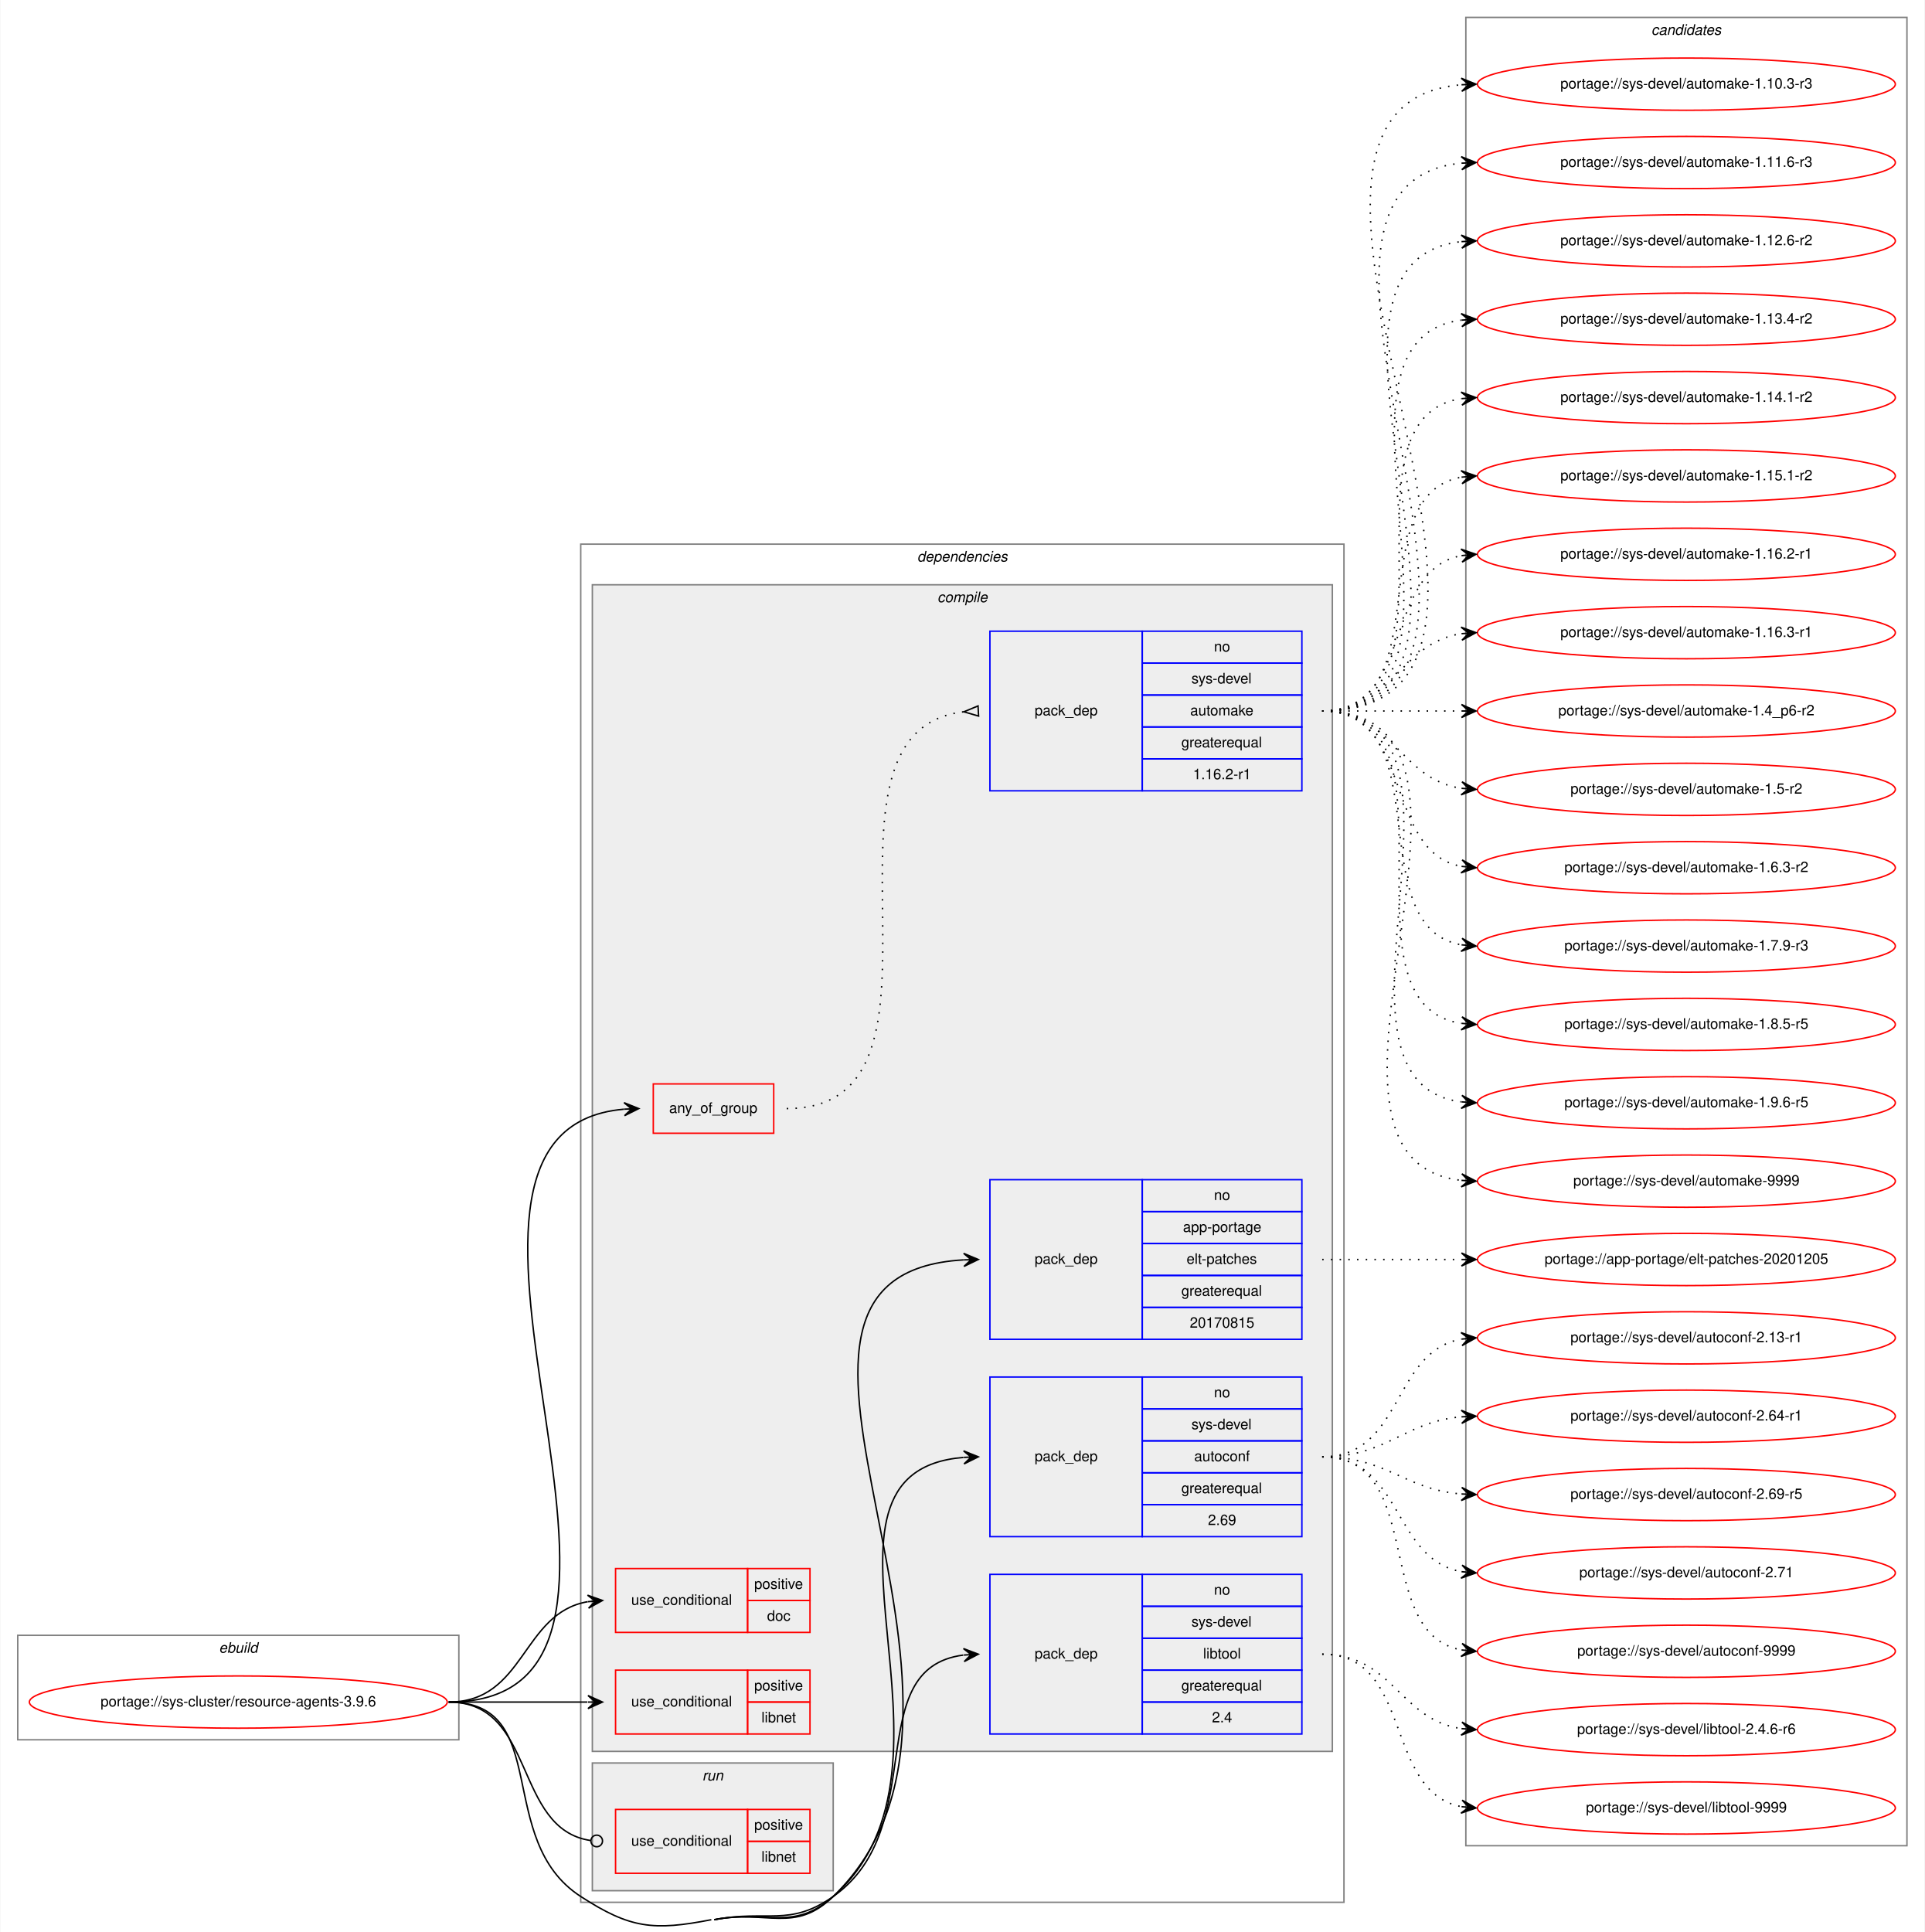
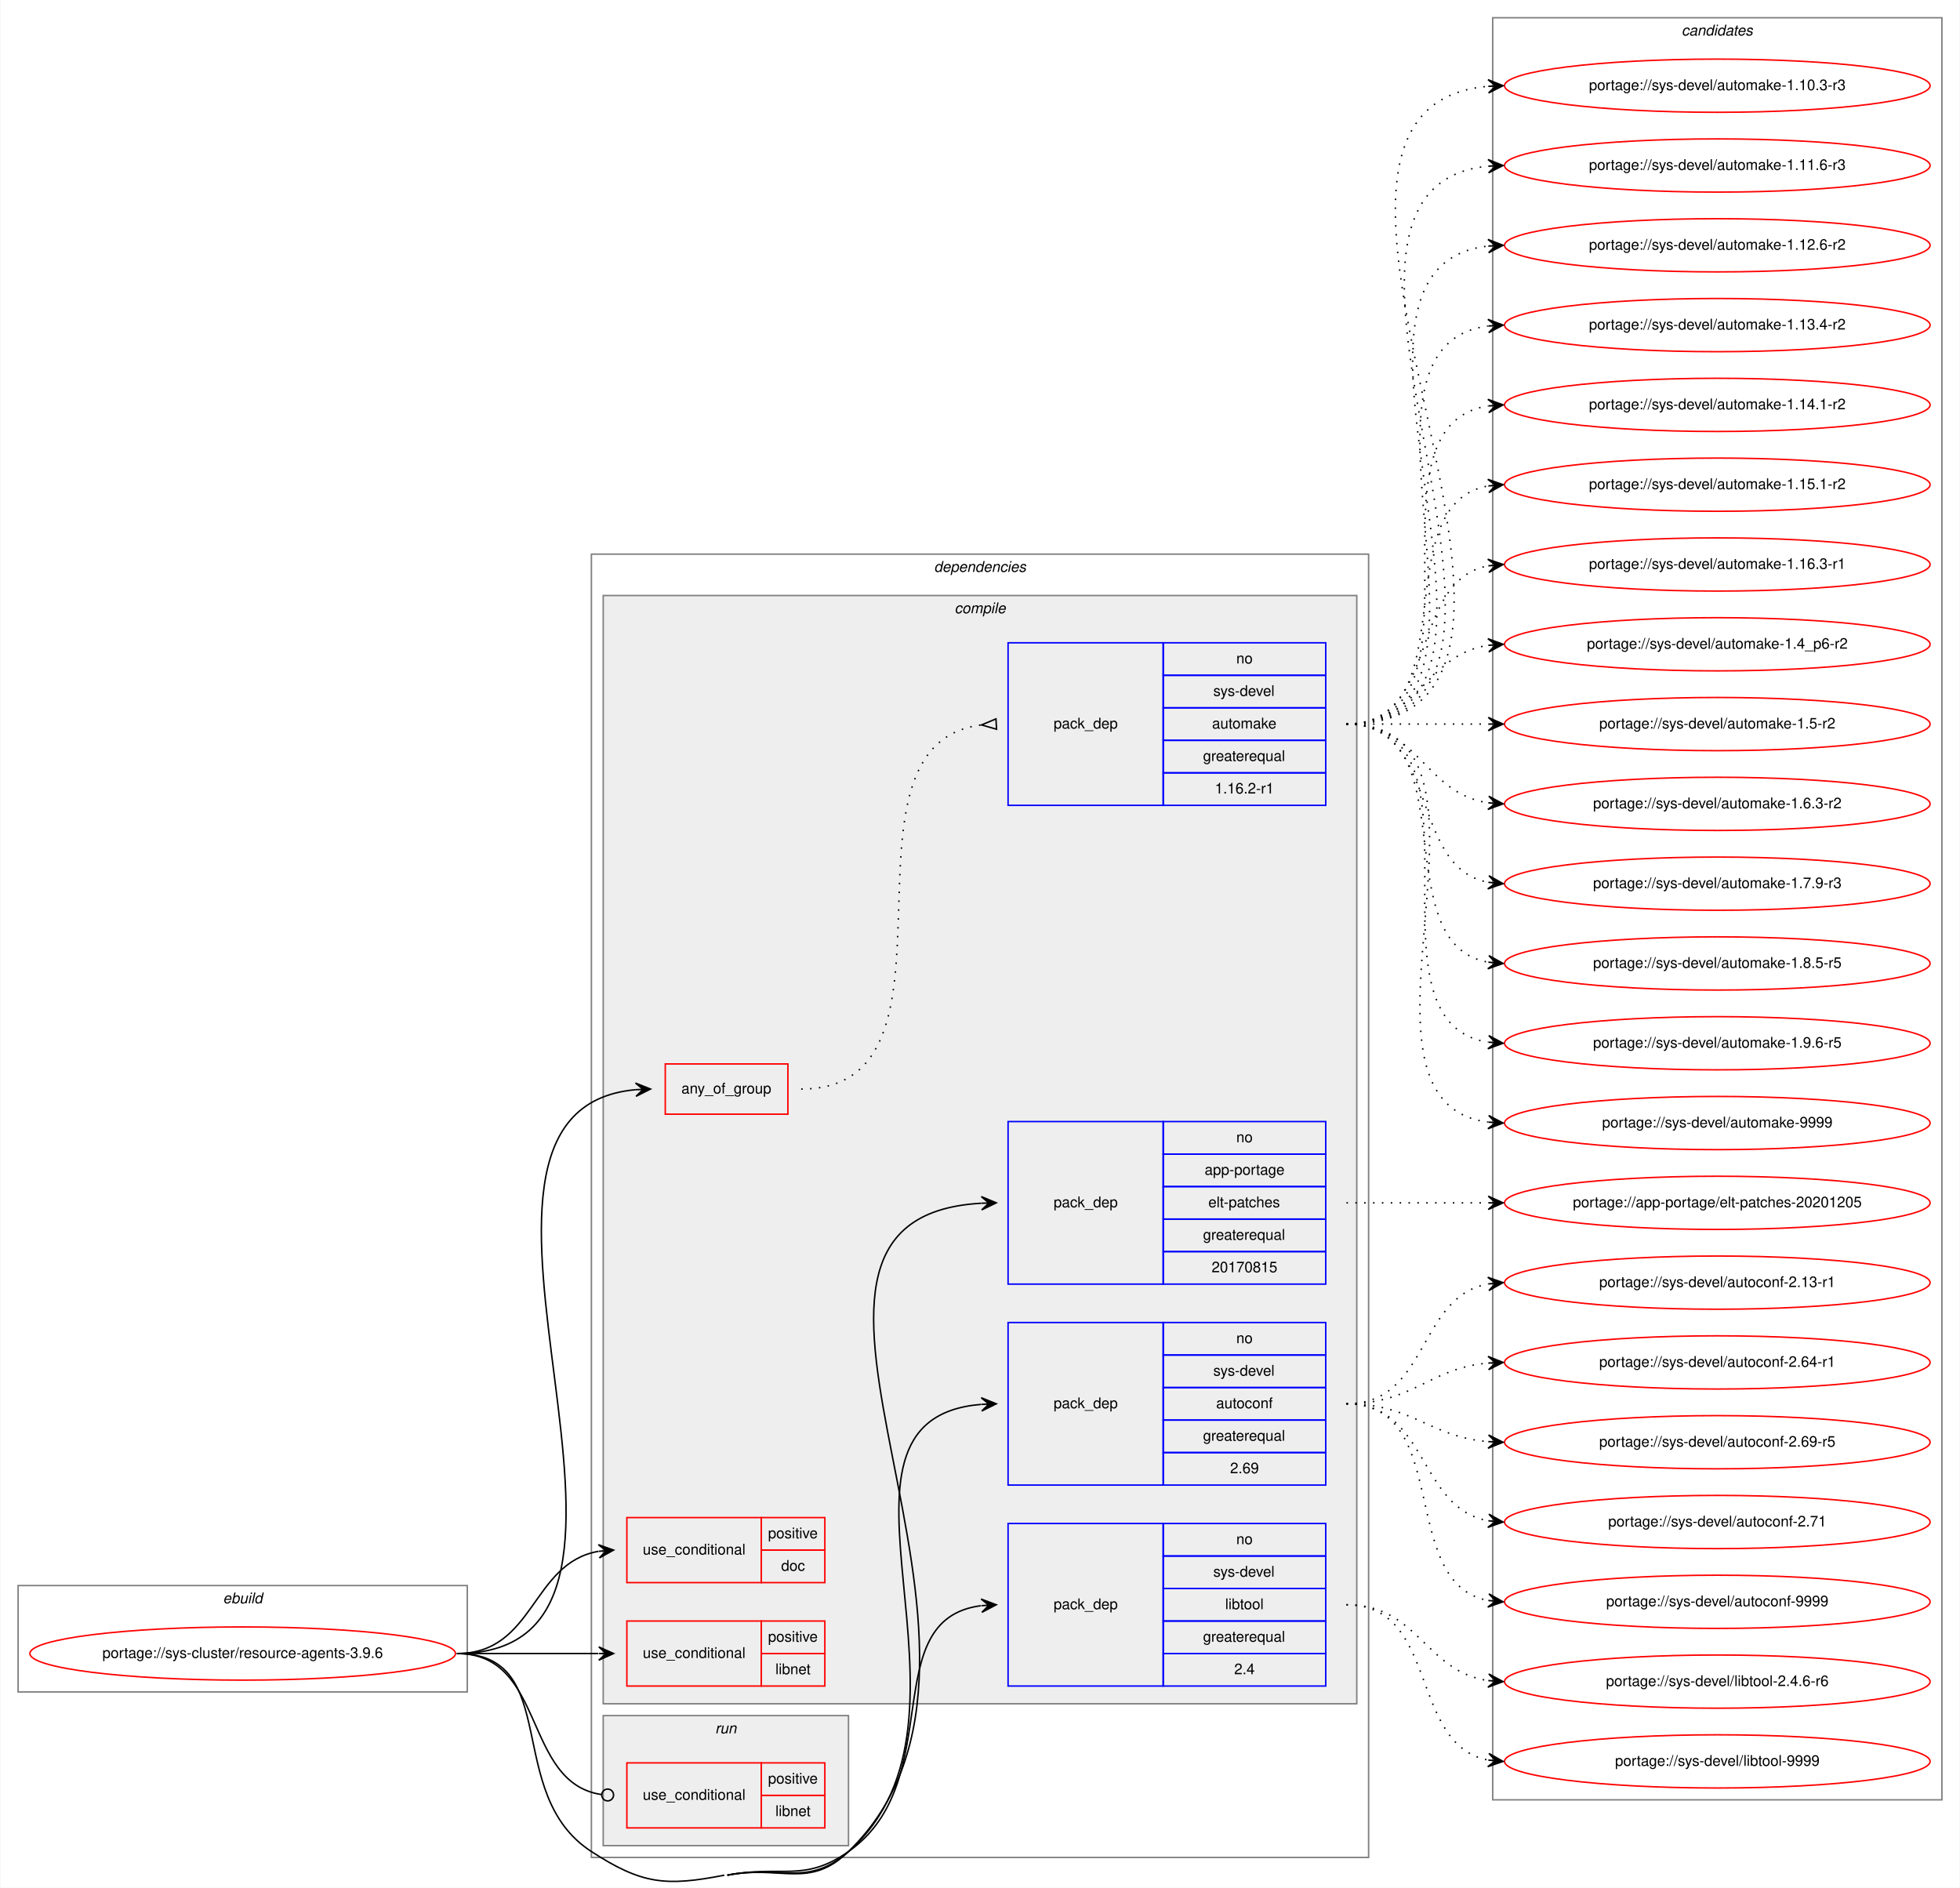
- <svg xmlns="http://www.w3.org/2000/svg" xmlns:xlink="http://www.w3.org/1999/xlink" width="1326pt" height="1331pt" viewBox="0.00 0.00 1326.00 1331.47">
-   <g id="graph0" class="graph" transform="scale(1 1) rotate(0) translate(4 1327.47)">
-     <polygon fill="white" stroke="transparent" points="-4,4 -4,-1327.47 1322,-1327.47 1322,4 -4,4" />
+ <svg xmlns="http://www.w3.org/2000/svg" xmlns:xlink="http://www.w3.org/1999/xlink" width="1326pt" height="1277pt" viewBox="0.00 0.00 1326.00 1277.47">
+   <g id="graph0" class="graph" transform="scale(1 1) rotate(0) translate(4 1273.47)">
+     <polygon fill="white" stroke="transparent" points="-4,4 -4,-1273.47 1322,-1273.47 1322,4 -4,4" />
    <g id="clust1" class="cluster">
      <polygon fill="none" stroke="gray" points="8,-128.47 8,-200.47 312,-200.47 312,-128.47 8,-128.47" />
      <text text-anchor="start" x="146.66" y="-188.47" font-family="Helvetica,sans-Serif" font-style="italic" font-size="10.00">ebuild</text>
    </g>
    <g id="clust2" class="cluster">
-       <polygon fill="none" stroke="gray" points="396,-16.47 396,-952.47 922,-952.47 922,-16.47 396,-16.47" />
-       <text text-anchor="start" x="627.88" y="-940.47" font-family="Helvetica,sans-Serif" font-style="italic" font-size="10.00">dependencies</text>
+       <polygon fill="none" stroke="gray" points="396,-16.47 396,-898.47 922,-898.47 922,-16.47 396,-16.47" />
+       <text text-anchor="start" x="627.88" y="-886.47" font-family="Helvetica,sans-Serif" font-style="italic" font-size="10.00">dependencies</text>
    </g>
    <g id="clust3" class="cluster">
-       <polygon fill="#eeeeee" stroke="gray" points="404,-120.47 404,-924.47 914,-924.47 914,-120.47 404,-120.47" />
-       <text text-anchor="start" x="641.78" y="-912.47" font-family="Helvetica,sans-Serif" font-style="italic" font-size="10.00">compile</text>
+       <polygon fill="#eeeeee" stroke="gray" points="404,-120.47 404,-870.47 914,-870.47 914,-120.47 404,-120.47" />
+       <text text-anchor="start" x="641.78" y="-858.47" font-family="Helvetica,sans-Serif" font-style="italic" font-size="10.00">compile</text>
    </g>
    <g id="clust12" class="cluster">
      <polygon fill="#eeeeee" stroke="gray" points="404,-24.47 404,-112.47 570,-112.47 570,-24.47 404,-24.47" />
      <text text-anchor="start" x="479.78" y="-100.47" font-family="Helvetica,sans-Serif" font-style="italic" font-size="10.00">run</text>
    </g>
    <g id="clust14" class="cluster">
-       <polygon fill="none" stroke="gray" points="1006,-55.47 1006,-1315.47 1310,-1315.47 1310,-55.47 1006,-55.47" />
-       <text text-anchor="start" x="1133.82" y="-1303.47" font-family="Helvetica,sans-Serif" font-style="italic" font-size="10.00">candidates</text>
+       <polygon fill="none" stroke="gray" points="1006,-55.47 1006,-1261.47 1310,-1261.47 1310,-55.47 1006,-55.47" />
+       <text text-anchor="start" x="1133.82" y="-1249.47" font-family="Helvetica,sans-Serif" font-style="italic" font-size="10.00">candidates</text>
    </g>
    <g id="node1" class="node">
      <g id="a_node1">
        <a xlink:href="../sys-cluster/resource-agents-3.9.6.svg" xlink:title="portage://sys-cluster/resource-agents-3.9.6">
          <ellipse fill="none" stroke="red" cx="160" cy="-154.47" rx="144" ry="18" />
          <text text-anchor="middle" x="160" y="-151.47" font-family="Helvetica,sans-Serif" font-size="10.00">portage://sys-cluster/resource-agents-3.9.6</text>
        </a>
      </g>
    </g>
    <g id="node2" class="node">
-       <polygon fill="none" stroke="red" points="446,-546.47 446,-580.47 529,-580.47 529,-546.47 446,-546.47" />
-       <text text-anchor="start" x="456.93" y="-560.47" font-family="Helvetica,sans-Serif" font-size="10.00">any_of_group</text>
+       <polygon fill="none" stroke="red" points="446,-519.47 446,-553.47 529,-553.47 529,-519.47 446,-519.47" />
+       <text text-anchor="start" x="456.93" y="-533.47" font-family="Helvetica,sans-Serif" font-size="10.00">any_of_group</text>
    </g>
    <g id="edge2" class="edge">
-       <path fill="none" stroke="black" d="M305,-154.47C492.33,-154.47 254.28,-548.43 425.83,-563.05" />
-       <polygon fill="black" stroke="black" points="436,-563.47 425.82,-567.56 431,-563.27 426.01,-563.06 426.01,-563.06 426.01,-563.06 431,-563.27 426.19,-558.57 436,-563.47 436,-563.47" />
+       <path fill="none" stroke="black" d="M305,-154.47C480.98,-154.47 265.27,-521.69 425.94,-536.04" />
+       <polygon fill="black" stroke="black" points="436,-536.47 425.82,-540.54 431,-536.26 426.01,-536.04 426.01,-536.04 426.01,-536.04 431,-536.26 426.2,-531.55 436,-536.47 436,-536.47" />
    </g>
    <g id="node4" class="node">
      <polygon fill="none" stroke="red" points="420,-202.47 420,-246.47 511,-246.47 511,-202.47 420,-202.47" />
      <text text-anchor="start" x="430.77" y="-221.47" font-family="Helvetica,sans-Serif" font-size="10.00">use_conditional</text>
      <polygon fill="none" stroke="red" points="511,-224.47 511,-246.47 554,-246.47 554,-224.47 511,-224.47" />
      <text text-anchor="start" x="515.55" y="-232.47" font-family="Helvetica,sans-Serif" font-size="10.00">positive</text>
      <polygon fill="none" stroke="red" points="511,-202.47 511,-224.47 554,-224.47 554,-202.47 511,-202.47" />
      <text text-anchor="start" x="524.44" y="-210.47" font-family="Helvetica,sans-Serif" font-size="10.00">doc</text>
    </g>
    <g id="edge3" class="edge">
      <path fill="none" stroke="black" d="M305,-154.47C357.82,-154.47 355.17,-215.74 400.84,-223.64" />
      <polygon fill="black" stroke="black" points="411,-224.47 400.67,-228.14 406.02,-224.06 401.03,-223.65 401.03,-223.65 401.03,-223.65 406.02,-224.06 401.4,-219.17 411,-224.47 411,-224.47" />
    </g>
    <g id="node5" class="node">
      <polygon fill="none" stroke="red" points="420,-132.47 420,-176.47 511,-176.47 511,-132.47 420,-132.47" />
      <text text-anchor="start" x="430.77" y="-151.47" font-family="Helvetica,sans-Serif" font-size="10.00">use_conditional</text>
      <polygon fill="none" stroke="red" points="511,-154.47 511,-176.47 554,-176.47 554,-154.47 511,-154.47" />
      <text text-anchor="start" x="515.55" y="-162.47" font-family="Helvetica,sans-Serif" font-size="10.00">positive</text>
      <polygon fill="none" stroke="red" points="511,-132.47 511,-154.47 554,-154.47 554,-132.47 511,-132.47" />
      <text text-anchor="start" x="520.55" y="-140.47" font-family="Helvetica,sans-Serif" font-size="10.00">libnet</text>
    </g>
    <g id="edge4" class="edge">
      <path fill="none" stroke="black" d="M305,-154.47C348.43,-154.47 361.83,-154.47 400.57,-154.47" />
      <polygon fill="black" stroke="black" points="411,-154.47 401,-158.97 406,-154.47 401,-154.47 401,-154.47 401,-154.47 406,-154.47 401,-149.97 411,-154.47 411,-154.47" />
    </g>
    <g id="node6" class="node">
      <polygon fill="none" stroke="blue" points="678,-404.47 678,-514.47 783,-514.47 783,-404.47 678,-404.47" />
      <text text-anchor="start" x="708.82" y="-456.47" font-family="Helvetica,sans-Serif" font-size="10.00">pack_dep</text>
      <polygon fill="none" stroke="blue" points="783,-492.47 783,-514.47 893,-514.47 893,-492.47 783,-492.47" />
      <text text-anchor="start" x="832.44" y="-500.47" font-family="Helvetica,sans-Serif" font-size="10.00">no</text>
      <polygon fill="none" stroke="blue" points="783,-470.47 783,-492.47 893,-492.47 893,-470.47 783,-470.47" />
      <text text-anchor="start" x="811.05" y="-478.47" font-family="Helvetica,sans-Serif" font-size="10.00">app-portage</text>
      <polygon fill="none" stroke="blue" points="783,-448.47 783,-470.47 893,-470.47 893,-448.47 783,-448.47" />
      <text text-anchor="start" x="813.55" y="-456.47" font-family="Helvetica,sans-Serif" font-size="10.00">elt-patches</text>
      <polygon fill="none" stroke="blue" points="783,-426.47 783,-448.47 893,-448.47 893,-426.47 783,-426.47" />
      <text text-anchor="start" x="809.94" y="-434.47" font-family="Helvetica,sans-Serif" font-size="10.00">greaterequal</text>
      <polygon fill="none" stroke="blue" points="783,-404.47 783,-426.47 893,-426.47 893,-404.47 783,-404.47" />
      <text text-anchor="start" x="815.76" y="-412.47" font-family="Helvetica,sans-Serif" font-size="10.00">20170815</text>
    </g>
    <g id="edge5" class="edge">
      <path fill="none" stroke="black" d="M488,-4.47C524.45,-11.56 543.34,5.37 570,-20.47 711.17,-157.29 478.34,-448.98 659.85,-459.2" />
      <polygon fill="black" stroke="black" points="670,-459.47 659.88,-463.7 665,-459.34 660,-459.2 660,-459.2 660,-459.2 665,-459.34 660.13,-454.7 670,-459.47 670,-459.47" />
    </g>
    <g id="node7" class="node">
      <polygon fill="none" stroke="blue" points="678,-268.47 678,-378.47 783,-378.47 783,-268.47 678,-268.47" />
      <text text-anchor="start" x="708.82" y="-320.47" font-family="Helvetica,sans-Serif" font-size="10.00">pack_dep</text>
      <polygon fill="none" stroke="blue" points="783,-356.47 783,-378.47 893,-378.47 893,-356.47 783,-356.47" />
      <text text-anchor="start" x="832.44" y="-364.47" font-family="Helvetica,sans-Serif" font-size="10.00">no</text>
      <polygon fill="none" stroke="blue" points="783,-334.47 783,-356.47 893,-356.47 893,-334.47 783,-334.47" />
      <text text-anchor="start" x="816.89" y="-342.47" font-family="Helvetica,sans-Serif" font-size="10.00">sys-devel</text>
      <polygon fill="none" stroke="blue" points="783,-312.47 783,-334.47 893,-334.47 893,-312.47 783,-312.47" />
      <text text-anchor="start" x="818.82" y="-320.47" font-family="Helvetica,sans-Serif" font-size="10.00">autoconf</text>
      <polygon fill="none" stroke="blue" points="783,-290.47 783,-312.47 893,-312.47 893,-290.47 783,-290.47" />
      <text text-anchor="start" x="809.94" y="-298.47" font-family="Helvetica,sans-Serif" font-size="10.00">greaterequal</text>
      <polygon fill="none" stroke="blue" points="783,-268.47 783,-290.47 893,-290.47 893,-268.47 783,-268.47" />
      <text text-anchor="start" x="828.27" y="-276.47" font-family="Helvetica,sans-Serif" font-size="10.00">2.69</text>
    </g>
    <g id="edge6" class="edge">
      <path fill="none" stroke="black" d="M488,-4.47C524.45,-11.56 542.14,4.08 570,-20.47 673.69,-111.85 535.55,-312.92 659.75,-323.07" />
      <polygon fill="black" stroke="black" points="670,-323.47 659.83,-327.58 665,-323.28 660.01,-323.08 660.01,-323.08 660.01,-323.08 665,-323.28 660.18,-318.59 670,-323.47 670,-323.47" />
    </g>
    <g id="node8" class="node">
      <polygon fill="none" stroke="blue" points="678,-132.47 678,-242.47 783,-242.47 783,-132.47 678,-132.47" />
      <text text-anchor="start" x="708.82" y="-184.47" font-family="Helvetica,sans-Serif" font-size="10.00">pack_dep</text>
      <polygon fill="none" stroke="blue" points="783,-220.47 783,-242.47 893,-242.47 893,-220.47 783,-220.47" />
      <text text-anchor="start" x="832.44" y="-228.47" font-family="Helvetica,sans-Serif" font-size="10.00">no</text>
      <polygon fill="none" stroke="blue" points="783,-198.47 783,-220.47 893,-220.47 893,-198.47 783,-198.47" />
      <text text-anchor="start" x="816.89" y="-206.47" font-family="Helvetica,sans-Serif" font-size="10.00">sys-devel</text>
      <polygon fill="none" stroke="blue" points="783,-176.47 783,-198.47 893,-198.47 893,-176.47 783,-176.47" />
      <text text-anchor="start" x="824.94" y="-184.47" font-family="Helvetica,sans-Serif" font-size="10.00">libtool</text>
      <polygon fill="none" stroke="blue" points="783,-154.47 783,-176.47 893,-176.47 893,-154.47 783,-154.47" />
      <text text-anchor="start" x="809.94" y="-162.47" font-family="Helvetica,sans-Serif" font-size="10.00">greaterequal</text>
      <polygon fill="none" stroke="blue" points="783,-132.47 783,-154.47 893,-154.47 893,-132.47 783,-132.47" />
      <text text-anchor="start" x="831.05" y="-140.47" font-family="Helvetica,sans-Serif" font-size="10.00">2.4</text>
    </g>
    <g id="edge7" class="edge">
      <path fill="none" stroke="black" d="M488,-4.47C524.45,-11.56 539.61,0.86 570,-20.47 637.77,-68.04 588.18,-177.52 659.62,-186.84" />
      <polygon fill="black" stroke="black" points="670,-187.47 659.74,-191.35 665.01,-187.17 660.02,-186.86 660.02,-186.86 660.02,-186.86 665.01,-187.17 660.29,-182.37 670,-187.47 670,-187.47" />
      <path fill="none" stroke="black" d="M305,-154.47C376.99,-154.47 335.59,-59.63 396,-20.47 430.09,1.63 446.12,3.29 486,-4.47" />
    </g>
    <g id="node9" class="node">
      <polygon fill="none" stroke="red" points="420,-36.47 420,-80.47 511,-80.47 511,-36.47 420,-36.47" />
      <text text-anchor="start" x="430.77" y="-55.47" font-family="Helvetica,sans-Serif" font-size="10.00">use_conditional</text>
      <polygon fill="none" stroke="red" points="511,-58.47 511,-80.47 554,-80.47 554,-58.47 511,-58.47" />
      <text text-anchor="start" x="515.55" y="-66.47" font-family="Helvetica,sans-Serif" font-size="10.00">positive</text>
      <polygon fill="none" stroke="red" points="511,-36.47 511,-58.47 554,-58.47 554,-36.47 511,-36.47" />
      <text text-anchor="start" x="520.55" y="-44.47" font-family="Helvetica,sans-Serif" font-size="10.00">libnet</text>
    </g>
    <g id="edge8" class="edge">
      <path fill="none" stroke="black" d="M305,-154.47C365.7,-154.47 349.17,-66.9 402.93,-59.03" />
      <ellipse fill="none" stroke="black" cx="407.01" cy="-58.75" rx="4" ry="4" />
    </g>
    <g id="node3" class="node">
-       <polygon fill="none" stroke="blue" points="678,-782.47 678,-892.47 783,-892.47 783,-782.47 678,-782.47" />
-       <text text-anchor="start" x="708.82" y="-834.47" font-family="Helvetica,sans-Serif" font-size="10.00">pack_dep</text>
-       <polygon fill="none" stroke="blue" points="783,-870.47 783,-892.47 893,-892.47 893,-870.47 783,-870.47" />
-       <text text-anchor="start" x="832.44" y="-878.47" font-family="Helvetica,sans-Serif" font-size="10.00">no</text>
-       <polygon fill="none" stroke="blue" points="783,-848.47 783,-870.47 893,-870.47 893,-848.47 783,-848.47" />
-       <text text-anchor="start" x="816.89" y="-856.47" font-family="Helvetica,sans-Serif" font-size="10.00">sys-devel</text>
-       <polygon fill="none" stroke="blue" points="783,-826.47 783,-848.47 893,-848.47 893,-826.47 783,-826.47" />
-       <text text-anchor="start" x="816.05" y="-834.47" font-family="Helvetica,sans-Serif" font-size="10.00">automake</text>
-       <polygon fill="none" stroke="blue" points="783,-804.47 783,-826.47 893,-826.47 893,-804.47 783,-804.47" />
-       <text text-anchor="start" x="809.94" y="-812.47" font-family="Helvetica,sans-Serif" font-size="10.00">greaterequal</text>
-       <polygon fill="none" stroke="blue" points="783,-782.47 783,-804.47 893,-804.47 893,-782.47 783,-782.47" />
-       <text text-anchor="start" x="817.99" y="-790.47" font-family="Helvetica,sans-Serif" font-size="10.00">1.16.2-r1</text>
+       <polygon fill="none" stroke="blue" points="678,-728.47 678,-838.47 783,-838.47 783,-728.47 678,-728.47" />
+       <text text-anchor="start" x="708.82" y="-780.47" font-family="Helvetica,sans-Serif" font-size="10.00">pack_dep</text>
+       <polygon fill="none" stroke="blue" points="783,-816.47 783,-838.47 893,-838.47 893,-816.47 783,-816.47" />
+       <text text-anchor="start" x="832.44" y="-824.47" font-family="Helvetica,sans-Serif" font-size="10.00">no</text>
+       <polygon fill="none" stroke="blue" points="783,-794.47 783,-816.47 893,-816.47 893,-794.47 783,-794.47" />
+       <text text-anchor="start" x="816.89" y="-802.47" font-family="Helvetica,sans-Serif" font-size="10.00">sys-devel</text>
+       <polygon fill="none" stroke="blue" points="783,-772.47 783,-794.47 893,-794.47 893,-772.47 783,-772.47" />
+       <text text-anchor="start" x="816.05" y="-780.47" font-family="Helvetica,sans-Serif" font-size="10.00">automake</text>
+       <polygon fill="none" stroke="blue" points="783,-750.47 783,-772.47 893,-772.47 893,-750.47 783,-750.47" />
+       <text text-anchor="start" x="809.94" y="-758.47" font-family="Helvetica,sans-Serif" font-size="10.00">greaterequal</text>
+       <polygon fill="none" stroke="blue" points="783,-728.47 783,-750.47 893,-750.47 893,-728.47 783,-728.47" />
+       <text text-anchor="start" x="817.99" y="-736.47" font-family="Helvetica,sans-Serif" font-size="10.00">1.16.2-r1</text>
    </g>
    <g id="edge1" class="edge">
-       <path fill="none" stroke="black" stroke-dasharray="1,5" d="M538,-563.47C669.61,-563.47 541.93,-823.21 659.87,-836.91" />
-       <polygon fill="none" stroke="black" points="669.81,-840.97 660.02,-836.92 670.19,-833.98 669.81,-840.97" />
+       <path fill="none" stroke="black" stroke-dasharray="1,5" d="M538,-536.47C658.95,-536.47 551.96,-769.68 659.99,-782.89" />
+       <polygon fill="none" stroke="black" points="669.8,-786.97 660.02,-782.89 670.2,-779.98 669.8,-786.97" />
    </g>
    <g id="node10" class="node">
      <g id="a_node10">
        <a xlink:href="../sys-devel/automake-1.10.3-r3.svg" xlink:title="portage://sys-devel/automake-1.10.3-r3">
-           <ellipse fill="none" stroke="red" cx="1158" cy="-1269.47" rx="144" ry="18" />
-           <text text-anchor="middle" x="1158" y="-1266.47" font-family="Helvetica,sans-Serif" font-size="10.00">portage://sys-devel/automake-1.10.3-r3</text>
+           <ellipse fill="none" stroke="red" cx="1158" cy="-1215.47" rx="144" ry="18" />
+           <text text-anchor="middle" x="1158" y="-1212.47" font-family="Helvetica,sans-Serif" font-size="10.00">portage://sys-devel/automake-1.10.3-r3</text>
        </a>
      </g>
    </g>
    <g id="edge9" class="edge">
-       <path fill="none" stroke="black" stroke-dasharray="1,5" d="M907,-837.47C1101.12,-837.47 825.6,-1254 1002.76,-1269.05" />
-       <polygon fill="black" stroke="black" points="1013,-1269.47 1002.82,-1273.56 1008,-1269.27 1003.01,-1269.06 1003.01,-1269.06 1003.01,-1269.06 1008,-1269.27 1003.19,-1264.57 1013,-1269.47 1013,-1269.47" />
+       <path fill="none" stroke="black" stroke-dasharray="1,5" d="M907,-783.47C1101.12,-783.47 825.6,-1200 1002.76,-1215.05" />
+       <polygon fill="black" stroke="black" points="1013,-1215.47 1002.82,-1219.56 1008,-1215.27 1003.01,-1215.06 1003.01,-1215.06 1003.01,-1215.06 1008,-1215.27 1003.19,-1210.57 1013,-1215.47 1013,-1215.47" />
    </g>
    <g id="node11" class="node">
      <g id="a_node11">
        <a xlink:href="../sys-devel/automake-1.11.6-r3.svg" xlink:title="portage://sys-devel/automake-1.11.6-r3">
-           <ellipse fill="none" stroke="red" cx="1158" cy="-1215.47" rx="144" ry="18" />
-           <text text-anchor="middle" x="1158" y="-1212.47" font-family="Helvetica,sans-Serif" font-size="10.00">portage://sys-devel/automake-1.11.6-r3</text>
+           <ellipse fill="none" stroke="red" cx="1158" cy="-1161.47" rx="144" ry="18" />
+           <text text-anchor="middle" x="1158" y="-1158.47" font-family="Helvetica,sans-Serif" font-size="10.00">portage://sys-devel/automake-1.11.6-r3</text>
        </a>
      </g>
    </g>
    <g id="edge10" class="edge">
-       <path fill="none" stroke="black" stroke-dasharray="1,5" d="M907,-837.47C1077.9,-837.47 848.31,-1200.13 1002.78,-1215" />
-       <polygon fill="black" stroke="black" points="1013,-1215.47 1002.8,-1219.51 1008.01,-1215.24 1003.01,-1215.01 1003.01,-1215.01 1003.01,-1215.01 1008.01,-1215.24 1003.22,-1210.52 1013,-1215.47 1013,-1215.47" />
+       <path fill="none" stroke="black" stroke-dasharray="1,5" d="M907,-783.47C1077.9,-783.47 848.31,-1146.13 1002.78,-1161" />
+       <polygon fill="black" stroke="black" points="1013,-1161.47 1002.8,-1165.51 1008.01,-1161.24 1003.01,-1161.01 1003.01,-1161.01 1003.01,-1161.01 1008.01,-1161.24 1003.22,-1156.52 1013,-1161.47 1013,-1161.47" />
    </g>
    <g id="node12" class="node">
      <g id="a_node12">
        <a xlink:href="../sys-devel/automake-1.12.6-r2.svg" xlink:title="portage://sys-devel/automake-1.12.6-r2">
-           <ellipse fill="none" stroke="red" cx="1158" cy="-1161.47" rx="144" ry="18" />
-           <text text-anchor="middle" x="1158" y="-1158.47" font-family="Helvetica,sans-Serif" font-size="10.00">portage://sys-devel/automake-1.12.6-r2</text>
+           <ellipse fill="none" stroke="red" cx="1158" cy="-1107.47" rx="144" ry="18" />
+           <text text-anchor="middle" x="1158" y="-1104.47" font-family="Helvetica,sans-Serif" font-size="10.00">portage://sys-devel/automake-1.12.6-r2</text>
        </a>
      </g>
    </g>
    <g id="edge11" class="edge">
-       <path fill="none" stroke="black" stroke-dasharray="1,5" d="M907,-837.47C1054.96,-837.47 870.53,-1146.46 1002.91,-1160.95" />
-       <polygon fill="black" stroke="black" points="1013,-1161.47 1002.78,-1165.44 1008.01,-1161.21 1003.01,-1160.95 1003.01,-1160.95 1003.01,-1160.95 1008.01,-1161.21 1003.25,-1156.46 1013,-1161.47 1013,-1161.47" />
+       <path fill="none" stroke="black" stroke-dasharray="1,5" d="M907,-783.47C1054.96,-783.47 870.53,-1092.46 1002.91,-1106.95" />
+       <polygon fill="black" stroke="black" points="1013,-1107.47 1002.78,-1111.44 1008.01,-1107.21 1003.01,-1106.95 1003.01,-1106.95 1003.01,-1106.95 1008.01,-1107.21 1003.25,-1102.46 1013,-1107.47 1013,-1107.47" />
    </g>
    <g id="node13" class="node">
      <g id="a_node13">
        <a xlink:href="../sys-devel/automake-1.13.4-r2.svg" xlink:title="portage://sys-devel/automake-1.13.4-r2">
-           <ellipse fill="none" stroke="red" cx="1158" cy="-1107.47" rx="144" ry="18" />
-           <text text-anchor="middle" x="1158" y="-1104.47" font-family="Helvetica,sans-Serif" font-size="10.00">portage://sys-devel/automake-1.13.4-r2</text>
+           <ellipse fill="none" stroke="red" cx="1158" cy="-1053.47" rx="144" ry="18" />
+           <text text-anchor="middle" x="1158" y="-1050.47" font-family="Helvetica,sans-Serif" font-size="10.00">portage://sys-devel/automake-1.13.4-r2</text>
        </a>
      </g>
    </g>
    <g id="edge12" class="edge">
-       <path fill="none" stroke="black" stroke-dasharray="1,5" d="M907,-837.47C1032.27,-837.47 892.46,-1092.39 1002.71,-1106.83" />
-       <polygon fill="black" stroke="black" points="1013,-1107.47 1002.74,-1111.34 1008.01,-1107.16 1003.02,-1106.85 1003.02,-1106.85 1003.02,-1106.85 1008.01,-1107.16 1003.3,-1102.36 1013,-1107.47 1013,-1107.47" />
+       <path fill="none" stroke="black" stroke-dasharray="1,5" d="M907,-783.47C1032.27,-783.47 892.46,-1038.39 1002.71,-1052.83" />
+       <polygon fill="black" stroke="black" points="1013,-1053.47 1002.74,-1057.34 1008.01,-1053.16 1003.02,-1052.85 1003.02,-1052.85 1003.02,-1052.85 1008.01,-1053.16 1003.3,-1048.36 1013,-1053.47 1013,-1053.47" />
    </g>
    <g id="node14" class="node">
      <g id="a_node14">
        <a xlink:href="../sys-devel/automake-1.14.1-r2.svg" xlink:title="portage://sys-devel/automake-1.14.1-r2">
-           <ellipse fill="none" stroke="red" cx="1158" cy="-1053.47" rx="144" ry="18" />
-           <text text-anchor="middle" x="1158" y="-1050.47" font-family="Helvetica,sans-Serif" font-size="10.00">portage://sys-devel/automake-1.14.1-r2</text>
+           <ellipse fill="none" stroke="red" cx="1158" cy="-999.47" rx="144" ry="18" />
+           <text text-anchor="middle" x="1158" y="-996.47" font-family="Helvetica,sans-Serif" font-size="10.00">portage://sys-devel/automake-1.14.1-r2</text>
        </a>
      </g>
    </g>
    <g id="edge13" class="edge">
-       <path fill="none" stroke="black" stroke-dasharray="1,5" d="M907,-837.47C1010.28,-837.47 913.19,-1038.96 1002.77,-1052.73" />
-       <polygon fill="black" stroke="black" points="1013,-1053.47 1002.7,-1057.24 1008.01,-1053.11 1003.03,-1052.75 1003.03,-1052.75 1003.03,-1052.75 1008.01,-1053.11 1003.35,-1048.26 1013,-1053.47 1013,-1053.47" />
+       <path fill="none" stroke="black" stroke-dasharray="1,5" d="M907,-783.47C1010.28,-783.47 913.19,-984.96 1002.77,-998.73" />
+       <polygon fill="black" stroke="black" points="1013,-999.47 1002.7,-1003.24 1008.01,-999.11 1003.03,-998.75 1003.03,-998.75 1003.03,-998.75 1008.01,-999.11 1003.35,-994.26 1013,-999.47 1013,-999.47" />
    </g>
    <g id="node15" class="node">
      <g id="a_node15">
        <a xlink:href="../sys-devel/automake-1.15.1-r2.svg" xlink:title="portage://sys-devel/automake-1.15.1-r2">
-           <ellipse fill="none" stroke="red" cx="1158" cy="-999.47" rx="144" ry="18" />
-           <text text-anchor="middle" x="1158" y="-996.47" font-family="Helvetica,sans-Serif" font-size="10.00">portage://sys-devel/automake-1.15.1-r2</text>
+           <ellipse fill="none" stroke="red" cx="1158" cy="-945.47" rx="144" ry="18" />
+           <text text-anchor="middle" x="1158" y="-942.47" font-family="Helvetica,sans-Serif" font-size="10.00">portage://sys-devel/automake-1.15.1-r2</text>
        </a>
      </g>
    </g>
    <g id="edge14" class="edge">
-       <path fill="none" stroke="black" stroke-dasharray="1,5" d="M907,-837.47C989.35,-837.47 932.36,-985.85 1002.73,-998.6" />
-       <polygon fill="black" stroke="black" points="1013,-999.47 1002.66,-1003.11 1008.02,-999.05 1003.04,-998.63 1003.04,-998.63 1003.04,-998.63 1008.02,-999.05 1003.42,-994.14 1013,-999.47 1013,-999.47" />
+       <path fill="none" stroke="black" stroke-dasharray="1,5" d="M907,-783.47C989.35,-783.47 932.36,-931.85 1002.73,-944.6" />
+       <polygon fill="black" stroke="black" points="1013,-945.47 1002.66,-949.11 1008.02,-945.05 1003.04,-944.63 1003.04,-944.63 1003.04,-944.63 1008.02,-945.05 1003.42,-940.14 1013,-945.47 1013,-945.47" />
    </g>
    <g id="node16" class="node">
      <g id="a_node16">
-         <a xlink:href="../sys-devel/automake-1.16.2-r1.svg" xlink:title="portage://sys-devel/automake-1.16.2-r1">
-           <ellipse fill="none" stroke="red" cx="1158" cy="-945.47" rx="144" ry="18" />
-           <text text-anchor="middle" x="1158" y="-942.47" font-family="Helvetica,sans-Serif" font-size="10.00">portage://sys-devel/automake-1.16.2-r1</text>
-         </a>
-       </g>
-     </g>
-     <g id="edge15" class="edge">
-       <path fill="none" stroke="black" stroke-dasharray="1,5" d="M907,-837.47C970.58,-837.47 948.58,-933.98 1002.79,-944.54" />
-       <polygon fill="black" stroke="black" points="1013,-945.47 1002.63,-949.04 1008.02,-945.02 1003.04,-944.56 1003.04,-944.56 1003.04,-944.56 1008.02,-945.02 1003.45,-940.08 1013,-945.47 1013,-945.47" />
-     </g>
-     <g id="node17" class="node">
-       <g id="a_node17">
        <a xlink:href="../sys-devel/automake-1.16.3-r1.svg" xlink:title="portage://sys-devel/automake-1.16.3-r1">
          <ellipse fill="none" stroke="red" cx="1158" cy="-891.47" rx="144" ry="18" />
          <text text-anchor="middle" x="1158" y="-888.47" font-family="Helvetica,sans-Serif" font-size="10.00">portage://sys-devel/automake-1.16.3-r1</text>
        </a>
      </g>
    </g>
-     <g id="edge16" class="edge">
-       <path fill="none" stroke="black" stroke-dasharray="1,5" d="M907,-837.47C956.26,-837.47 959.85,-884.34 1002.86,-890.75" />
-       <polygon fill="black" stroke="black" points="1013,-891.47 1002.71,-895.25 1008.01,-891.12 1003.03,-890.76 1003.03,-890.76 1003.03,-890.76 1008.01,-891.12 1003.35,-886.27 1013,-891.47 1013,-891.47" />
-     </g>
-     <g id="node18" class="node">
-       <g id="a_node18">
+     <g id="edge15" class="edge">
+       <path fill="none" stroke="black" stroke-dasharray="1,5" d="M907,-783.47C970.58,-783.47 948.58,-879.98 1002.79,-890.54" />
+       <polygon fill="black" stroke="black" points="1013,-891.47 1002.63,-895.04 1008.02,-891.02 1003.04,-890.56 1003.04,-890.56 1003.04,-890.56 1008.02,-891.02 1003.45,-886.08 1013,-891.47 1013,-891.47" />
+     </g>
+     <g id="node17" class="node">
+       <g id="a_node17">
        <a xlink:href="../sys-devel/automake-1.4_p6-r2.svg" xlink:title="portage://sys-devel/automake-1.4_p6-r2">
          <ellipse fill="none" stroke="red" cx="1158" cy="-837.47" rx="144" ry="18" />
          <text text-anchor="middle" x="1158" y="-834.47" font-family="Helvetica,sans-Serif" font-size="10.00">portage://sys-devel/automake-1.4_p6-r2</text>
        </a>
      </g>
    </g>
-     <g id="edge17" class="edge">
-       <path fill="none" stroke="black" stroke-dasharray="1,5" d="M907,-837.47C950.43,-837.47 963.83,-837.47 1002.57,-837.47" />
-       <polygon fill="black" stroke="black" points="1013,-837.47 1003,-841.97 1008,-837.47 1003,-837.47 1003,-837.47 1003,-837.47 1008,-837.47 1003,-832.97 1013,-837.47 1013,-837.47" />
-     </g>
-     <g id="node19" class="node">
-       <g id="a_node19">
+     <g id="edge16" class="edge">
+       <path fill="none" stroke="black" stroke-dasharray="1,5" d="M907,-783.47C956.26,-783.47 959.85,-830.34 1002.86,-836.75" />
+       <polygon fill="black" stroke="black" points="1013,-837.47 1002.71,-841.25 1008.01,-837.12 1003.03,-836.76 1003.03,-836.76 1003.03,-836.76 1008.01,-837.12 1003.35,-832.27 1013,-837.47 1013,-837.47" />
+     </g>
+     <g id="node18" class="node">
+       <g id="a_node18">
        <a xlink:href="../sys-devel/automake-1.5-r2.svg" xlink:title="portage://sys-devel/automake-1.5-r2">
          <ellipse fill="none" stroke="red" cx="1158" cy="-783.47" rx="144" ry="18" />
          <text text-anchor="middle" x="1158" y="-780.47" font-family="Helvetica,sans-Serif" font-size="10.00">portage://sys-devel/automake-1.5-r2</text>
        </a>
      </g>
    </g>
-     <g id="edge18" class="edge">
-       <path fill="none" stroke="black" stroke-dasharray="1,5" d="M907,-837.47C956.26,-837.47 959.85,-790.6 1002.86,-784.19" />
-       <polygon fill="black" stroke="black" points="1013,-783.47 1003.35,-788.67 1008.01,-783.83 1003.03,-784.18 1003.03,-784.18 1003.03,-784.18 1008.01,-783.83 1002.71,-779.69 1013,-783.47 1013,-783.47" />
-     </g>
-     <g id="node20" class="node">
-       <g id="a_node20">
+     <g id="edge17" class="edge">
+       <path fill="none" stroke="black" stroke-dasharray="1,5" d="M907,-783.47C950.43,-783.47 963.83,-783.47 1002.57,-783.47" />
+       <polygon fill="black" stroke="black" points="1013,-783.47 1003,-787.97 1008,-783.47 1003,-783.47 1003,-783.47 1003,-783.47 1008,-783.47 1003,-778.97 1013,-783.47 1013,-783.47" />
+     </g>
+     <g id="node19" class="node">
+       <g id="a_node19">
        <a xlink:href="../sys-devel/automake-1.6.3-r2.svg" xlink:title="portage://sys-devel/automake-1.6.3-r2">
          <ellipse fill="none" stroke="red" cx="1158" cy="-729.47" rx="144" ry="18" />
          <text text-anchor="middle" x="1158" y="-726.47" font-family="Helvetica,sans-Serif" font-size="10.00">portage://sys-devel/automake-1.6.3-r2</text>
        </a>
      </g>
    </g>
-     <g id="edge19" class="edge">
-       <path fill="none" stroke="black" stroke-dasharray="1,5" d="M907,-837.47C970.58,-837.47 948.58,-740.96 1002.79,-730.4" />
-       <polygon fill="black" stroke="black" points="1013,-729.47 1003.45,-734.86 1008.02,-729.93 1003.04,-730.38 1003.04,-730.38 1003.04,-730.38 1008.02,-729.93 1002.63,-725.9 1013,-729.47 1013,-729.47" />
-     </g>
-     <g id="node21" class="node">
-       <g id="a_node21">
+     <g id="edge18" class="edge">
+       <path fill="none" stroke="black" stroke-dasharray="1,5" d="M907,-783.47C956.26,-783.47 959.85,-736.6 1002.86,-730.19" />
+       <polygon fill="black" stroke="black" points="1013,-729.47 1003.35,-734.67 1008.01,-729.83 1003.03,-730.18 1003.03,-730.18 1003.03,-730.18 1008.01,-729.83 1002.71,-725.69 1013,-729.47 1013,-729.47" />
+     </g>
+     <g id="node20" class="node">
+       <g id="a_node20">
        <a xlink:href="../sys-devel/automake-1.7.9-r3.svg" xlink:title="portage://sys-devel/automake-1.7.9-r3">
          <ellipse fill="none" stroke="red" cx="1158" cy="-675.47" rx="144" ry="18" />
          <text text-anchor="middle" x="1158" y="-672.47" font-family="Helvetica,sans-Serif" font-size="10.00">portage://sys-devel/automake-1.7.9-r3</text>
        </a>
      </g>
    </g>
-     <g id="edge20" class="edge">
-       <path fill="none" stroke="black" stroke-dasharray="1,5" d="M907,-837.47C989.35,-837.47 932.36,-689.09 1002.73,-676.34" />
-       <polygon fill="black" stroke="black" points="1013,-675.47 1003.42,-680.8 1008.02,-675.89 1003.04,-676.32 1003.04,-676.32 1003.04,-676.32 1008.02,-675.89 1002.66,-671.83 1013,-675.47 1013,-675.47" />
-     </g>
-     <g id="node22" class="node">
-       <g id="a_node22">
+     <g id="edge19" class="edge">
+       <path fill="none" stroke="black" stroke-dasharray="1,5" d="M907,-783.47C970.58,-783.47 948.58,-686.96 1002.79,-676.4" />
+       <polygon fill="black" stroke="black" points="1013,-675.47 1003.45,-680.86 1008.02,-675.93 1003.04,-676.38 1003.04,-676.38 1003.04,-676.38 1008.02,-675.93 1002.63,-671.9 1013,-675.47 1013,-675.47" />
+     </g>
+     <g id="node21" class="node">
+       <g id="a_node21">
        <a xlink:href="../sys-devel/automake-1.8.5-r5.svg" xlink:title="portage://sys-devel/automake-1.8.5-r5">
          <ellipse fill="none" stroke="red" cx="1158" cy="-621.47" rx="144" ry="18" />
          <text text-anchor="middle" x="1158" y="-618.47" font-family="Helvetica,sans-Serif" font-size="10.00">portage://sys-devel/automake-1.8.5-r5</text>
        </a>
      </g>
    </g>
-     <g id="edge21" class="edge">
-       <path fill="none" stroke="black" stroke-dasharray="1,5" d="M907,-837.47C1010.28,-837.47 913.19,-635.98 1002.77,-622.21" />
-       <polygon fill="black" stroke="black" points="1013,-621.47 1003.35,-626.68 1008.01,-621.83 1003.03,-622.19 1003.03,-622.19 1003.03,-622.19 1008.01,-621.83 1002.7,-617.7 1013,-621.47 1013,-621.47" />
-     </g>
-     <g id="node23" class="node">
-       <g id="a_node23">
+     <g id="edge20" class="edge">
+       <path fill="none" stroke="black" stroke-dasharray="1,5" d="M907,-783.47C989.35,-783.47 932.36,-635.09 1002.73,-622.34" />
+       <polygon fill="black" stroke="black" points="1013,-621.47 1003.42,-626.8 1008.02,-621.89 1003.04,-622.32 1003.04,-622.32 1003.04,-622.32 1008.02,-621.89 1002.66,-617.83 1013,-621.47 1013,-621.47" />
+     </g>
+     <g id="node22" class="node">
+       <g id="a_node22">
        <a xlink:href="../sys-devel/automake-1.9.6-r5.svg" xlink:title="portage://sys-devel/automake-1.9.6-r5">
          <ellipse fill="none" stroke="red" cx="1158" cy="-567.47" rx="144" ry="18" />
          <text text-anchor="middle" x="1158" y="-564.47" font-family="Helvetica,sans-Serif" font-size="10.00">portage://sys-devel/automake-1.9.6-r5</text>
        </a>
      </g>
    </g>
-     <g id="edge22" class="edge">
-       <path fill="none" stroke="black" stroke-dasharray="1,5" d="M907,-837.47C1032.27,-837.47 892.46,-582.55 1002.71,-568.11" />
-       <polygon fill="black" stroke="black" points="1013,-567.47 1003.3,-572.58 1008.01,-567.78 1003.02,-568.09 1003.02,-568.09 1003.02,-568.09 1008.01,-567.78 1002.74,-563.6 1013,-567.47 1013,-567.47" />
-     </g>
-     <g id="node24" class="node">
-       <g id="a_node24">
+     <g id="edge21" class="edge">
+       <path fill="none" stroke="black" stroke-dasharray="1,5" d="M907,-783.47C1010.28,-783.47 913.19,-581.98 1002.77,-568.21" />
+       <polygon fill="black" stroke="black" points="1013,-567.47 1003.35,-572.68 1008.01,-567.83 1003.03,-568.19 1003.03,-568.19 1003.03,-568.19 1008.01,-567.83 1002.7,-563.7 1013,-567.47 1013,-567.47" />
+     </g>
+     <g id="node23" class="node">
+       <g id="a_node23">
        <a xlink:href="../sys-devel/automake-9999.svg" xlink:title="portage://sys-devel/automake-9999">
          <ellipse fill="none" stroke="red" cx="1158" cy="-513.47" rx="144" ry="18" />
          <text text-anchor="middle" x="1158" y="-510.47" font-family="Helvetica,sans-Serif" font-size="10.00">portage://sys-devel/automake-9999</text>
        </a>
      </g>
    </g>
-     <g id="edge23" class="edge">
-       <path fill="none" stroke="black" stroke-dasharray="1,5" d="M907,-837.47C1054.96,-837.47 870.53,-528.48 1002.91,-514" />
-       <polygon fill="black" stroke="black" points="1013,-513.47 1003.25,-518.49 1008.01,-513.73 1003.01,-513.99 1003.01,-513.99 1003.01,-513.99 1008.01,-513.73 1002.78,-509.5 1013,-513.47 1013,-513.47" />
-     </g>
-     <g id="node25" class="node">
-       <g id="a_node25">
+     <g id="edge22" class="edge">
+       <path fill="none" stroke="black" stroke-dasharray="1,5" d="M907,-783.47C1032.27,-783.47 892.46,-528.55 1002.71,-514.11" />
+       <polygon fill="black" stroke="black" points="1013,-513.47 1003.3,-518.58 1008.01,-513.78 1003.02,-514.09 1003.02,-514.09 1003.02,-514.09 1008.01,-513.78 1002.74,-509.6 1013,-513.47 1013,-513.47" />
+     </g>
+     <g id="node24" class="node">
+       <g id="a_node24">
        <a xlink:href="../app-portage/elt-patches-20201205.svg" xlink:title="portage://app-portage/elt-patches-20201205">
          <ellipse fill="none" stroke="red" cx="1158" cy="-459.47" rx="144" ry="18" />
          <text text-anchor="middle" x="1158" y="-456.47" font-family="Helvetica,sans-Serif" font-size="10.00">portage://app-portage/elt-patches-20201205</text>
        </a>
      </g>
    </g>
-     <g id="edge24" class="edge">
+     <g id="edge23" class="edge">
      <path fill="none" stroke="black" stroke-dasharray="1,5" d="M907,-459.47C950.43,-459.47 963.83,-459.47 1002.57,-459.47" />
      <polygon fill="black" stroke="black" points="1013,-459.47 1003,-463.97 1008,-459.47 1003,-459.47 1003,-459.47 1003,-459.47 1008,-459.47 1003,-454.97 1013,-459.47 1013,-459.47" />
    </g>
-     <g id="node26" class="node">
-       <g id="a_node26">
+     <g id="node25" class="node">
+       <g id="a_node25">
        <a xlink:href="../sys-devel/autoconf-2.13-r1.svg" xlink:title="portage://sys-devel/autoconf-2.13-r1">
          <ellipse fill="none" stroke="red" cx="1158" cy="-405.47" rx="144" ry="18" />
          <text text-anchor="middle" x="1158" y="-402.47" font-family="Helvetica,sans-Serif" font-size="10.00">portage://sys-devel/autoconf-2.13-r1</text>
        </a>
      </g>
    </g>
-     <g id="edge25" class="edge">
+     <g id="edge24" class="edge">
      <path fill="none" stroke="black" stroke-dasharray="1,5" d="M907,-323.47C962.96,-323.47 954.76,-395.84 1002.95,-404.61" />
      <polygon fill="black" stroke="black" points="1013,-405.47 1002.65,-409.1 1008.02,-405.04 1003.04,-404.61 1003.04,-404.61 1003.04,-404.61 1008.02,-405.04 1003.42,-400.13 1013,-405.47 1013,-405.47" />
    </g>
-     <g id="node27" class="node">
-       <g id="a_node27">
+     <g id="node26" class="node">
+       <g id="a_node26">
        <a xlink:href="../sys-devel/autoconf-2.64-r1.svg" xlink:title="portage://sys-devel/autoconf-2.64-r1">
          <ellipse fill="none" stroke="red" cx="1158" cy="-351.47" rx="144" ry="18" />
          <text text-anchor="middle" x="1158" y="-348.47" font-family="Helvetica,sans-Serif" font-size="10.00">portage://sys-devel/autoconf-2.64-r1</text>
        </a>
      </g>
    </g>
-     <g id="edge26" class="edge">
+     <g id="edge25" class="edge">
      <path fill="none" stroke="black" stroke-dasharray="1,5" d="M907,-323.47C952.11,-323.47 962.78,-347.47 1002.78,-351.03" />
      <polygon fill="black" stroke="black" points="1013,-351.47 1002.82,-355.54 1008,-351.26 1003.01,-351.04 1003.01,-351.04 1003.01,-351.04 1008,-351.26 1003.2,-346.55 1013,-351.47 1013,-351.47" />
    </g>
-     <g id="node28" class="node">
-       <g id="a_node28">
+     <g id="node27" class="node">
+       <g id="a_node27">
        <a xlink:href="../sys-devel/autoconf-2.69-r5.svg" xlink:title="portage://sys-devel/autoconf-2.69-r5">
          <ellipse fill="none" stroke="red" cx="1158" cy="-297.47" rx="144" ry="18" />
          <text text-anchor="middle" x="1158" y="-294.47" font-family="Helvetica,sans-Serif" font-size="10.00">portage://sys-devel/autoconf-2.69-r5</text>
        </a>
      </g>
    </g>
-     <g id="edge27" class="edge">
+     <g id="edge26" class="edge">
      <path fill="none" stroke="black" stroke-dasharray="1,5" d="M907,-323.47C951.91,-323.47 962.94,-301.19 1002.82,-297.88" />
      <polygon fill="black" stroke="black" points="1013,-297.47 1003.19,-302.37 1008,-297.67 1003.01,-297.87 1003.01,-297.87 1003.01,-297.87 1008,-297.67 1002.83,-293.38 1013,-297.47 1013,-297.47" />
    </g>
-     <g id="node29" class="node">
-       <g id="a_node29">
+     <g id="node28" class="node">
+       <g id="a_node28">
        <a xlink:href="../sys-devel/autoconf-2.71.svg" xlink:title="portage://sys-devel/autoconf-2.71">
          <ellipse fill="none" stroke="red" cx="1158" cy="-243.47" rx="144" ry="18" />
          <text text-anchor="middle" x="1158" y="-240.47" font-family="Helvetica,sans-Serif" font-size="10.00">portage://sys-devel/autoconf-2.71</text>
        </a>
      </g>
    </g>
-     <g id="edge28" class="edge">
+     <g id="edge27" class="edge">
      <path fill="none" stroke="black" stroke-dasharray="1,5" d="M907,-323.47C962.45,-323.47 955.18,-252.87 1003.03,-244.32" />
      <polygon fill="black" stroke="black" points="1013,-243.47 1003.42,-248.8 1008.02,-243.89 1003.04,-244.31 1003.04,-244.31 1003.04,-244.31 1008.02,-243.89 1002.66,-239.83 1013,-243.47 1013,-243.47" />
    </g>
-     <g id="node30" class="node">
-       <g id="a_node30">
+     <g id="node29" class="node">
+       <g id="a_node29">
        <a xlink:href="../sys-devel/autoconf-9999.svg" xlink:title="portage://sys-devel/autoconf-9999">
          <ellipse fill="none" stroke="red" cx="1158" cy="-189.47" rx="144" ry="18" />
          <text text-anchor="middle" x="1158" y="-186.47" font-family="Helvetica,sans-Serif" font-size="10.00">portage://sys-devel/autoconf-9999</text>
        </a>
      </g>
    </g>
-     <g id="edge29" class="edge">
+     <g id="edge28" class="edge">
      <path fill="none" stroke="black" stroke-dasharray="1,5" d="M907,-323.47C979.23,-323.47 941.25,-202.24 1002.72,-190.4" />
      <polygon fill="black" stroke="black" points="1013,-189.47 1003.44,-194.85 1008.02,-189.92 1003.04,-190.37 1003.04,-190.37 1003.04,-190.37 1008.02,-189.92 1002.64,-185.89 1013,-189.47 1013,-189.47" />
    </g>
-     <g id="node31" class="node">
-       <g id="a_node31">
+     <g id="node30" class="node">
+       <g id="a_node30">
        <a xlink:href="../sys-devel/libtool-2.4.6-r6.svg" xlink:title="portage://sys-devel/libtool-2.4.6-r6">
          <ellipse fill="none" stroke="red" cx="1158" cy="-135.47" rx="144" ry="18" />
          <text text-anchor="middle" x="1158" y="-132.47" font-family="Helvetica,sans-Serif" font-size="10.00">portage://sys-devel/libtool-2.4.6-r6</text>
        </a>
      </g>
    </g>
-     <g id="edge30" class="edge">
+     <g id="edge29" class="edge">
      <path fill="none" stroke="black" stroke-dasharray="1,5" d="M907,-187.47C955.89,-187.47 960.14,-142.34 1002.93,-136.17" />
      <polygon fill="black" stroke="black" points="1013,-135.47 1003.33,-140.65 1008.01,-135.82 1003.02,-136.16 1003.02,-136.16 1003.02,-136.16 1008.01,-135.82 1002.71,-131.67 1013,-135.47 1013,-135.47" />
    </g>
-     <g id="node32" class="node">
-       <g id="a_node32">
+     <g id="node31" class="node">
+       <g id="a_node31">
        <a xlink:href="../sys-devel/libtool-9999.svg" xlink:title="portage://sys-devel/libtool-9999">
          <ellipse fill="none" stroke="red" cx="1158" cy="-81.47" rx="144" ry="18" />
          <text text-anchor="middle" x="1158" y="-78.47" font-family="Helvetica,sans-Serif" font-size="10.00">portage://sys-devel/libtool-9999</text>
        </a>
      </g>
    </g>
-     <g id="edge31" class="edge">
+     <g id="edge30" class="edge">
      <path fill="none" stroke="black" stroke-dasharray="1,5" d="M907,-187.47C969.98,-187.47 949.07,-92.75 1002.88,-82.39" />
      <polygon fill="black" stroke="black" points="1013,-81.47 1003.45,-86.85 1008.02,-81.92 1003.04,-82.37 1003.04,-82.37 1003.04,-82.37 1008.02,-81.92 1002.63,-77.89 1013,-81.47 1013,-81.47" />
    </g>
  </g>
</svg>
